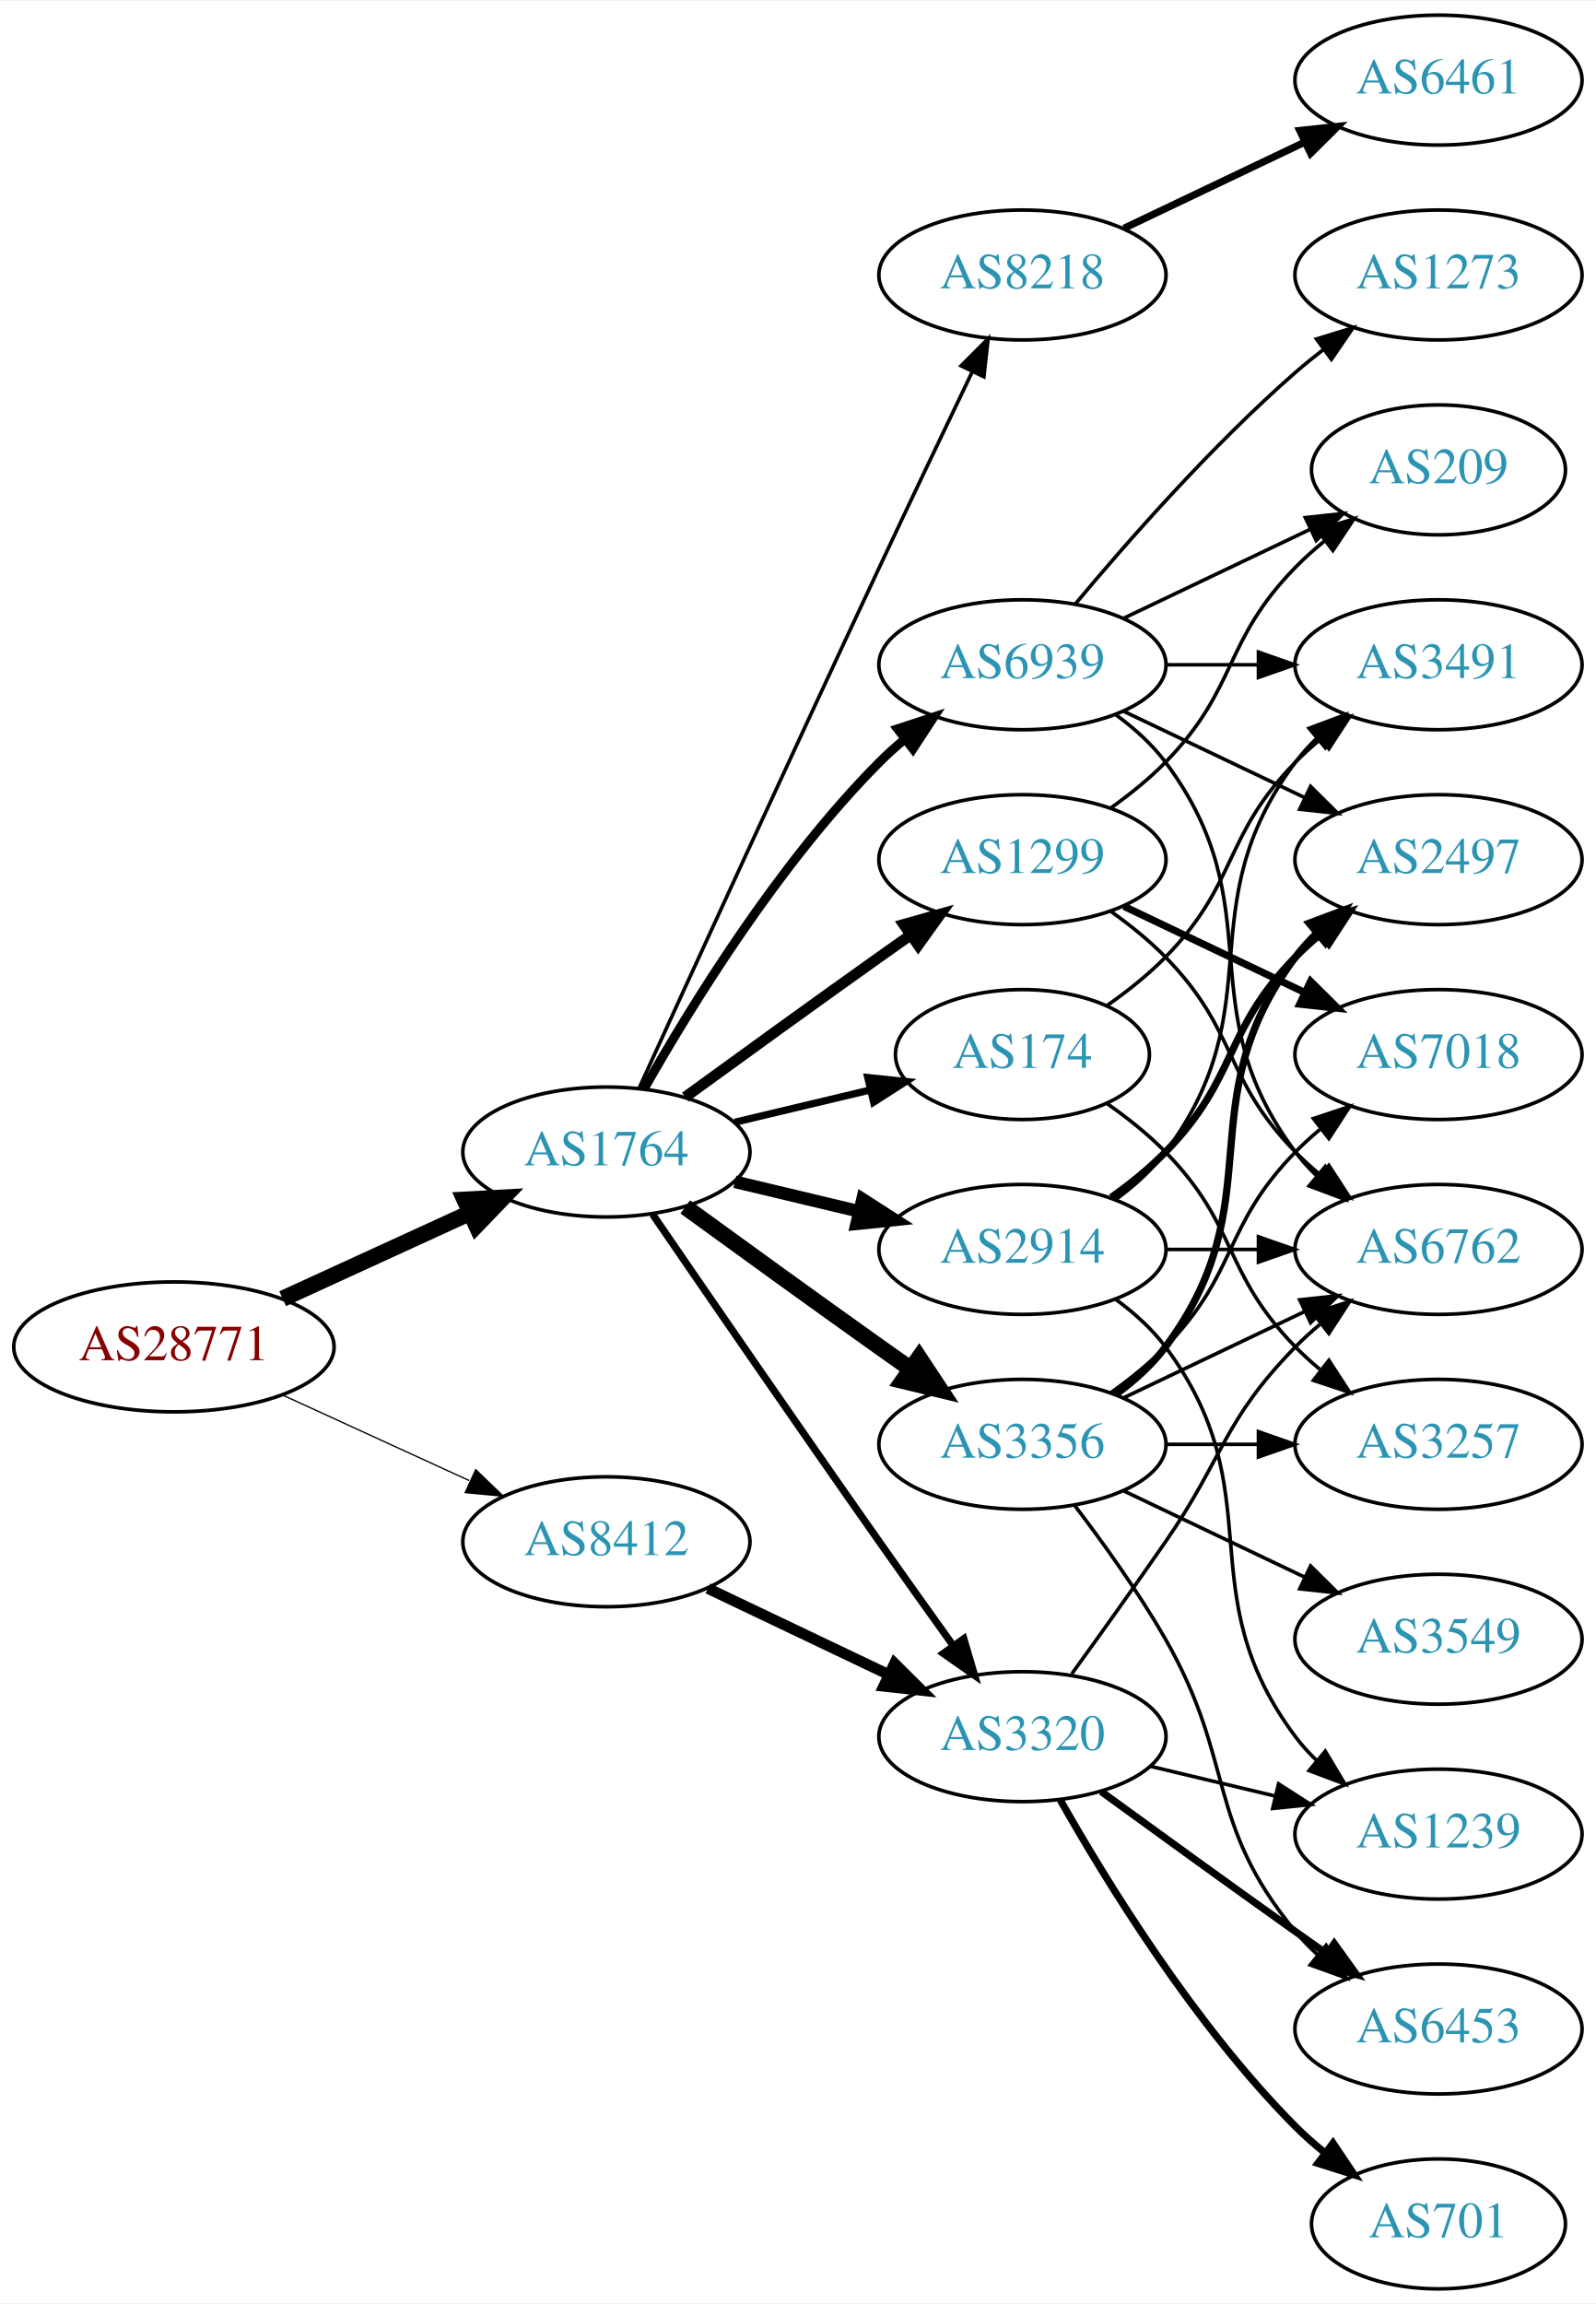
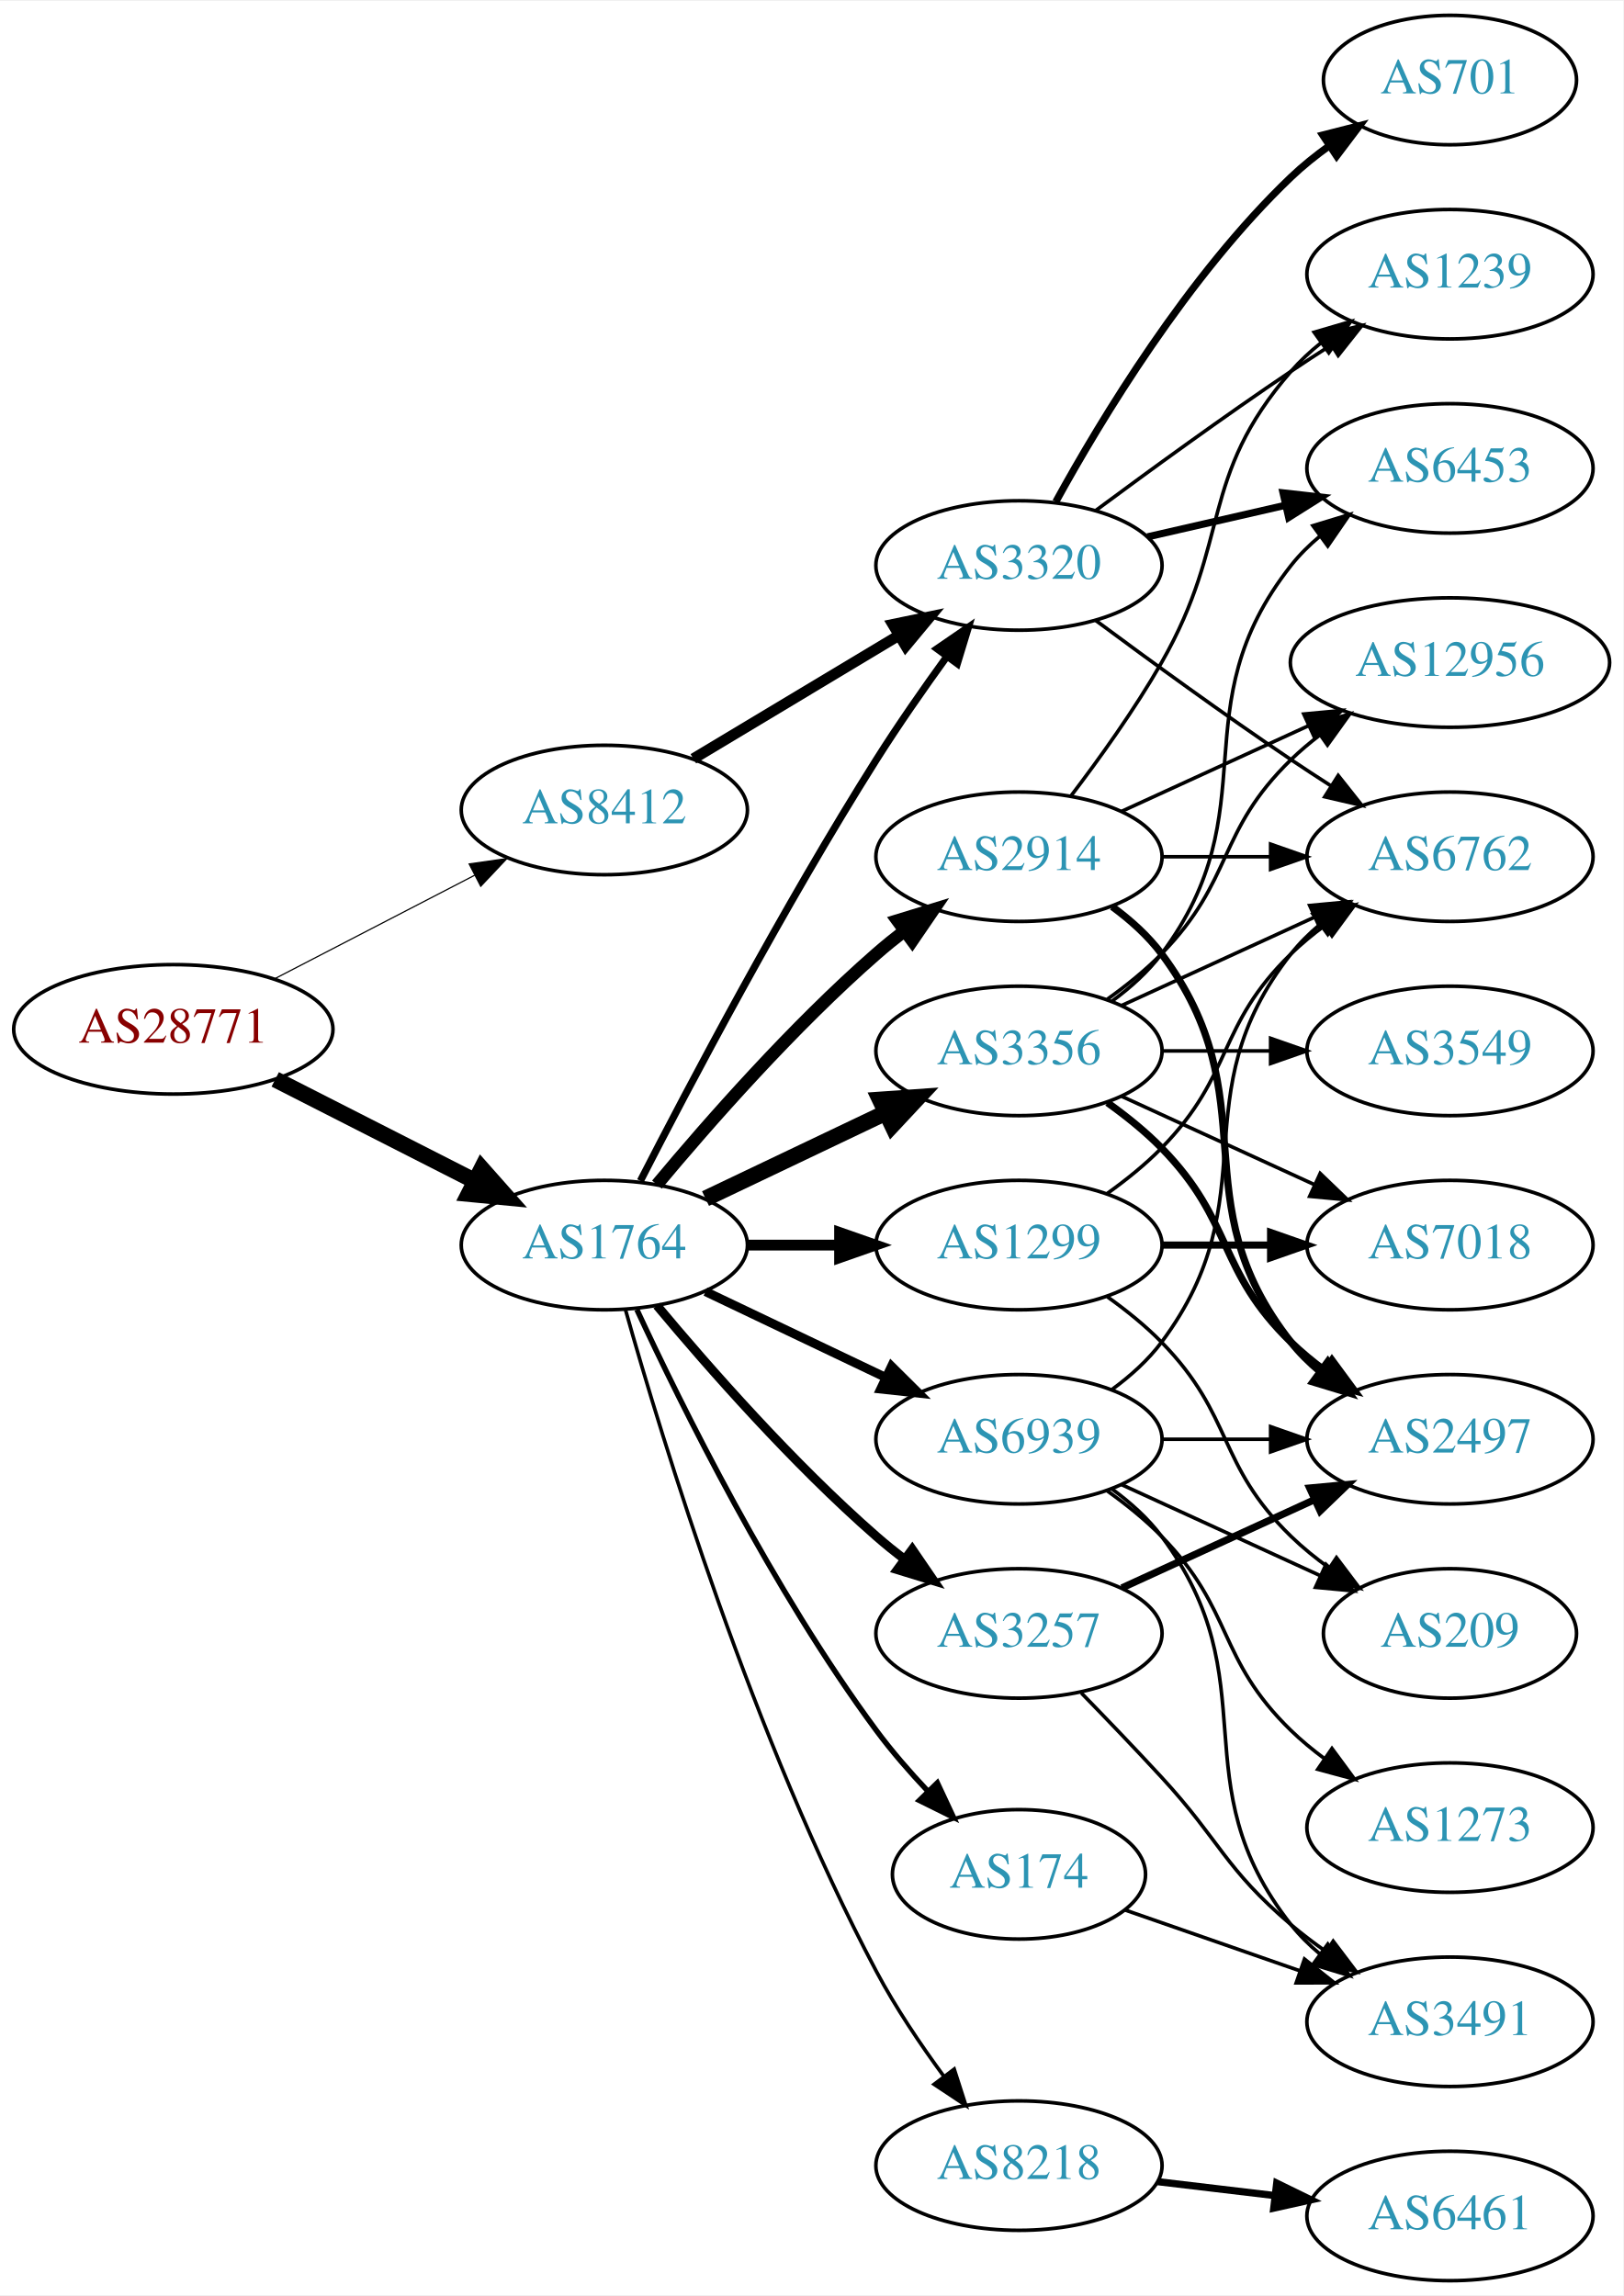
- <svg xmlns="http://www.w3.org/2000/svg" xmlns:xlink="http://www.w3.org/1999/xlink" width="442pt" height="638pt" viewBox="0.00 0.00 442.27 638.00">
+ <svg xmlns="http://www.w3.org/2000/svg" xmlns:xlink="http://www.w3.org/1999/xlink" width="451pt" height="638pt" viewBox="0.00 0.00 451.37 638.00">
  <g id="graph0" class="graph" transform="scale(1 1) rotate(0) translate(4 634)">
-     <polygon fill="white" stroke="none" points="-4,4 -4,-634 438.271,-634 438.271,4 -4,4" />
+     <polygon fill="white" stroke="none" points="-4,4 -4,-634 447.37,-634 447.37,4 -4,4" />
    <g id="node1" class="node">
      <g id="a_node1">
        <a xlink:href="/asn/28771" xlink:title="AS28771 ~ [street address]: Postfach 1 [AT]">
-           <ellipse fill="#ffffff" stroke="black" cx="44.196" cy="-261" rx="44.393" ry="18" />
-           <text text-anchor="middle" x="44.196" y="-257.3" font-family="Times,serif" font-size="14.00" fill="#880000">AS28771</text>
+           <ellipse fill="#ffffff" stroke="black" cx="44.196" cy="-348" rx="44.393" ry="18" />
+           <text text-anchor="middle" x="44.196" y="-344.3" font-family="Times,serif" font-size="14.00" fill="#880000">AS28771</text>
        </a>
      </g>
    </g>
    <g id="node2" class="node">
      <g id="a_node2">
        <a xlink:href="/asn/1764" xlink:title="AS1764 ~ NEXTLAYER-AS [AT]">
-           <ellipse fill="#ffffff" stroke="black" cx="164.039" cy="-315" rx="39.794" ry="18" />
-           <text text-anchor="middle" x="164.039" y="-311.3" font-family="Times,serif" font-size="14.00" fill="#2c94b3">AS1764</text>
+           <ellipse fill="#ffffff" stroke="black" cx="164.039" cy="-288" rx="39.794" ry="18" />
+           <text text-anchor="middle" x="164.039" y="-284.3" font-family="Times,serif" font-size="14.00" fill="#2c94b3">AS1764</text>
        </a>
      </g>
    </g>
    <g id="edge1" class="edge">
-       <path fill="none" stroke="black" stroke-width="4.5" d="M74.326,-274.348C89.937,-281.502 109.335,-290.391 126.007,-298.03" />
-       <polygon fill="black" stroke="black" stroke-width="4.5" points="124.727,-301.775 135.459,-302.362 128.008,-294.616 124.727,-301.775" />
+       <path fill="none" stroke="black" stroke-width="4.5" d="M72.528,-334.084C89.087,-325.653 110.372,-314.815 128.141,-305.768" />
+       <polygon fill="black" stroke="black" stroke-width="4.5" points="129.943,-309.269 137.068,-301.223 126.37,-302.251 129.943,-309.269" />
    </g>
    <g id="node3" class="node">
      <g id="a_node3">
        <a xlink:href="/asn/8412" xlink:title="AS8412 ~ Rennweg 97-99 [AT]">
-           <ellipse fill="#ffffff" stroke="black" cx="164.039" cy="-207" rx="39.794" ry="18" />
-           <text text-anchor="middle" x="164.039" y="-203.3" font-family="Times,serif" font-size="14.00" fill="#2c94b3">AS8412</text>
+           <ellipse fill="#ffffff" stroke="black" cx="164.039" cy="-409" rx="39.794" ry="18" />
+           <text text-anchor="middle" x="164.039" y="-405.3" font-family="Times,serif" font-size="14.00" fill="#2c94b3">AS8412</text>
        </a>
      </g>
    </g>
    <g id="edge2" class="edge">
-       <path fill="none" stroke="black" stroke-width="0.365" d="M74.326,-247.652C89.937,-240.498 109.335,-231.609 126.007,-223.97" />
-       <polygon fill="black" stroke="black" stroke-width="0.365" points="127.826,-226.986 135.459,-219.638 124.91,-220.622 127.826,-226.986" />
+       <path fill="none" stroke="black" stroke-width="0.329" d="M72.231,-361.995C88.781,-370.561 110.133,-381.614 127.974,-390.849" />
+       <polygon fill="black" stroke="black" stroke-width="0.329" points="126.45,-394.001 136.939,-395.49 129.667,-387.785 126.45,-394.001" />
    </g>
    <g id="node4" class="node">
      <g id="a_node4">
-         <a xlink:href="/asn/8218" xlink:title="AS8218 ~ legacy Neotelecoms [FR]">
-           <ellipse fill="#ffffff" stroke="black" cx="279.332" cy="-558" rx="39.794" ry="18" />
-           <text text-anchor="middle" x="279.332" y="-554.3" font-family="Times,serif" font-size="14.00" fill="#2c94b3">AS8218</text>
+         <a xlink:href="/asn/3257" xlink:title="AS3257 ~ GTT [DE]">
+           <ellipse fill="#ffffff" stroke="black" cx="279.332" cy="-180" rx="39.794" ry="18" />
+           <text text-anchor="middle" x="279.332" y="-176.3" font-family="Times,serif" font-size="14.00" fill="#2c94b3">AS3257</text>
        </a>
      </g>
    </g>
    <g id="edge3" class="edge">
-       <path fill="none" stroke="black" d="M173.026,-332.536C186.602,-362.296 215.099,-424.57 239.685,-477 248.176,-495.108 257.868,-515.421 265.422,-531.175" />
-       <polygon fill="black" stroke="black" points="262.337,-532.835 269.82,-540.335 268.647,-529.805 262.337,-532.835" />
+       <path fill="none" stroke="black" stroke-width="2.5" d="M178.669,-271.183C192.951,-254.071 216.498,-227.255 239.685,-207 242.151,-204.846 244.789,-202.706 247.487,-200.628" />
+       <polygon fill="black" stroke="black" stroke-width="2.5" points="249.66,-203.375 255.641,-194.63 245.512,-197.736 249.66,-203.375" />
    </g>
    <g id="node5" class="node">
      <g id="a_node5">
-         <a xlink:href="/asn/2914" xlink:title="AS2914 ~ NTT America, Inc. [US]">
-           <ellipse fill="#ffffff" stroke="black" cx="279.332" cy="-288" rx="39.794" ry="18" />
-           <text text-anchor="middle" x="279.332" y="-284.3" font-family="Times,serif" font-size="14.00" fill="#2c94b3">AS2914</text>
+         <a xlink:href="/asn/3356" xlink:title="AS3356 ~ Level 3 Parent, LLC [US]">
+           <ellipse fill="#ffffff" stroke="black" cx="279.332" cy="-342" rx="39.794" ry="18" />
+           <text text-anchor="middle" x="279.332" y="-338.3" font-family="Times,serif" font-size="14.00" fill="#2c94b3">AS3356</text>
        </a>
      </g>
    </g>
    <g id="edge4" class="edge">
-       <path fill="none" stroke="black" stroke-width="3.5" d="M199.646,-306.752C210.517,-304.162 222.671,-301.265 234.114,-298.538" />
-       <polygon fill="black" stroke="black" stroke-width="3.5" points="235.02,-301.92 243.936,-296.197 233.397,-295.111 235.02,-301.92" />
+       <path fill="none" stroke="black" stroke-width="4.5" d="M192.175,-300.934C207.169,-308.081 225.99,-317.052 242.213,-324.785" />
+       <polygon fill="black" stroke="black" stroke-width="4.5" points="240.695,-328.423 251.417,-329.171 244.084,-321.314 240.695,-328.423" />
    </g>
    <g id="node6" class="node">
      <g id="a_node6">
-         <a xlink:href="/asn/3356" xlink:title="AS3356 ~ Level 3 Parent, LLC [US]">
-           <ellipse fill="#ffffff" stroke="black" cx="279.332" cy="-234" rx="39.794" ry="18" />
-           <text text-anchor="middle" x="279.332" y="-230.3" font-family="Times,serif" font-size="14.00" fill="#2c94b3">AS3356</text>
+         <a xlink:href="/asn/2914" xlink:title="AS2914 ~ NTT America, Inc. [US]">
+           <ellipse fill="#ffffff" stroke="black" cx="279.332" cy="-396" rx="39.794" ry="18" />
+           <text text-anchor="middle" x="279.332" y="-392.3" font-family="Times,serif" font-size="14.00" fill="#2c94b3">AS2914</text>
        </a>
      </g>
    </g>
    <g id="edge5" class="edge">
-       <path fill="none" stroke="black" stroke-width="4.5" d="M185.887,-299.778C200.821,-288.909 221.435,-273.975 239.685,-261 242.506,-258.995 245.449,-256.915 248.397,-254.841" />
-       <polygon fill="black" stroke="black" stroke-width="4.5" points="250.694,-258.039 256.621,-249.074 246.173,-251.591 250.694,-258.039" />
+       <path fill="none" stroke="black" stroke-width="3.5" d="M178.669,-304.817C192.951,-321.929 216.498,-348.745 239.685,-369 242.151,-371.154 244.789,-373.294 247.487,-375.372" />
+       <polygon fill="black" stroke="black" stroke-width="3.5" points="245.512,-378.264 255.641,-381.37 249.66,-372.625 245.512,-378.264" />
    </g>
    <g id="node7" class="node">
      <g id="a_node7">
-         <a xlink:href="/asn/1299" xlink:title="AS1299 ~ Telia Carrier [EU]">
-           <ellipse fill="#ffffff" stroke="black" cx="279.332" cy="-396" rx="39.794" ry="18" />
-           <text text-anchor="middle" x="279.332" y="-392.3" font-family="Times,serif" font-size="14.00" fill="#2c94b3">AS1299</text>
+         <a xlink:href="/asn/174" xlink:title="AS174 ~ Cogent Communications [US]">
+           <ellipse fill="#ffffff" stroke="black" cx="279.332" cy="-113" rx="35.194" ry="18" />
+           <text text-anchor="middle" x="279.332" y="-109.3" font-family="Times,serif" font-size="14.00" fill="#2c94b3">AS174</text>
        </a>
      </g>
    </g>
    <g id="edge6" class="edge">
-       <path fill="none" stroke="black" stroke-width="3" d="M185.887,-330.222C200.821,-341.091 221.435,-356.025 239.685,-369 242.506,-371.005 245.449,-373.085 248.397,-375.159" />
-       <polygon fill="black" stroke="black" stroke-width="3" points="246.424,-378.05 256.621,-380.926 250.443,-372.319 246.424,-378.05" />
+       <path fill="none" stroke="black" stroke-width="1.5" d="M173.085,-270.065C185.484,-243.325 210.867,-191.979 239.685,-153 243.928,-147.262 248.942,-141.503 253.928,-136.213" />
+       <polygon fill="black" stroke="black" stroke-width="1.5" points="256.632,-138.454 261.121,-128.857 251.627,-133.56 256.632,-138.454" />
    </g>
    <g id="node8" class="node">
      <g id="a_node8">
-         <a xlink:href="/asn/3320" xlink:title="AS3320 ~ DTAG [DE]">
-           <ellipse fill="#ffffff" stroke="black" cx="279.332" cy="-153" rx="39.794" ry="18" />
-           <text text-anchor="middle" x="279.332" y="-149.3" font-family="Times,serif" font-size="14.00" fill="#2c94b3">AS3320</text>
+         <a xlink:href="/asn/1299" xlink:title="AS1299 ~ Telia Carrier [EU]">
+           <ellipse fill="#ffffff" stroke="black" cx="279.332" cy="-288" rx="39.794" ry="18" />
+           <text text-anchor="middle" x="279.332" y="-284.3" font-family="Times,serif" font-size="14.00" fill="#2c94b3">AS1299</text>
        </a>
      </g>
    </g>
    <g id="edge7" class="edge">
-       <path fill="none" stroke="black" stroke-width="2" d="M176.846,-297.731C191.489,-276.358 217.262,-238.88 239.685,-207 246.32,-197.567 253.67,-187.261 260.164,-178.205" />
-       <polygon fill="black" stroke="black" stroke-width="2" points="263.085,-180.138 266.076,-169.974 257.399,-176.054 263.085,-180.138" />
+       <path fill="none" stroke="black" stroke-width="3" d="M203.711,-288C211.914,-288 220.678,-288 229.21,-288" />
+       <polygon fill="black" stroke="black" stroke-width="3" points="229.449,-291.5 239.449,-288 229.449,-284.5 229.449,-291.5" />
    </g>
    <g id="node9" class="node">
      <g id="a_node9">
-         <a xlink:href="/asn/174" xlink:title="AS174 ~ Cogent Communications [US]">
-           <ellipse fill="#ffffff" stroke="black" cx="279.332" cy="-342" rx="35.194" ry="18" />
-           <text text-anchor="middle" x="279.332" y="-338.3" font-family="Times,serif" font-size="14.00" fill="#2c94b3">AS174</text>
+         <a xlink:href="/asn/8218" xlink:title="AS8218 ~ legacy Neotelecoms [FR]">
+           <ellipse fill="#ffffff" stroke="black" cx="279.332" cy="-32" rx="39.794" ry="18" />
+           <text text-anchor="middle" x="279.332" y="-28.3" font-family="Times,serif" font-size="14.00" fill="#2c94b3">AS8218</text>
        </a>
      </g>
    </g>
    <g id="edge8" class="edge">
-       <path fill="none" stroke="black" stroke-width="2" d="M199.646,-323.248C211.44,-326.058 224.745,-329.229 237.013,-332.153" />
-       <polygon fill="black" stroke="black" stroke-width="2" points="236.479,-335.624 247.018,-334.537 238.101,-328.814 236.479,-335.624" />
+       <path fill="none" stroke="black" d="M169.916,-270.03C180.097,-233.899 205.53,-150.41 239.685,-86 245.006,-75.966 251.955,-65.658 258.491,-56.772" />
+       <polygon fill="black" stroke="black" points="261.322,-58.831 264.564,-48.745 255.739,-54.608 261.322,-58.831" />
    </g>
    <g id="node10" class="node">
      <g id="a_node10">
-         <a xlink:href="/asn/6939" xlink:title="AS6939 ~ Hurricane Electric LLC [US]">
-           <ellipse fill="#ffffff" stroke="black" cx="279.332" cy="-450" rx="39.794" ry="18" />
-           <text text-anchor="middle" x="279.332" y="-446.3" font-family="Times,serif" font-size="14.00" fill="#2c94b3">AS6939</text>
+         <a xlink:href="/asn/3320" xlink:title="AS3320 ~ DTAG [DE]">
+           <ellipse fill="#ffffff" stroke="black" cx="279.332" cy="-477" rx="39.794" ry="18" />
+           <text text-anchor="middle" x="279.332" y="-473.3" font-family="Times,serif" font-size="14.00" fill="#2c94b3">AS3320</text>
        </a>
      </g>
    </g>
    <g id="edge9" class="edge">
-       <path fill="none" stroke="black" stroke-width="2.5" d="M174.498,-332.49C187.28,-355.096 211.712,-394.886 239.685,-423 241.796,-425.121 244.092,-427.188 246.477,-429.171" />
-       <polygon fill="black" stroke="black" stroke-width="2.5" points="244.73,-432.242 254.793,-435.556 248.993,-426.69 244.73,-432.242" />
-     </g>
-     <g id="edge35" class="edge">
-       <path fill="none" stroke="black" stroke-width="3" d="M192.175,-194.066C207.169,-186.919 225.99,-177.948 242.213,-170.215" />
-       <polygon fill="black" stroke="black" stroke-width="3" points="243.895,-173.291 251.417,-165.829 240.884,-166.972 243.895,-173.291" />
+       <path fill="none" stroke="black" stroke-width="2" d="M174.065,-305.852C187.501,-332.055 213.95,-382.237 239.685,-423 245.748,-432.604 252.868,-442.813 259.333,-451.739" />
+       <polygon fill="black" stroke="black" stroke-width="2" points="256.54,-453.848 265.276,-459.843 262.185,-449.709 256.54,-453.848" />
    </g>
    <g id="node11" class="node">
      <g id="a_node11">
-         <a xlink:href="/asn/6461" xlink:title="AS6461 ~ Zayo Bandwidth [US]">
-           <ellipse fill="#ffffff" stroke="black" cx="394.625" cy="-612" rx="39.794" ry="18" />
-           <text text-anchor="middle" x="394.625" y="-608.3" font-family="Times,serif" font-size="14.00" fill="#2c94b3">AS6461</text>
+         <a xlink:href="/asn/6939" xlink:title="AS6939 ~ Hurricane Electric LLC [US]">
+           <ellipse fill="#ffffff" stroke="black" cx="279.332" cy="-234" rx="39.794" ry="18" />
+           <text text-anchor="middle" x="279.332" y="-230.3" font-family="Times,serif" font-size="14.00" fill="#2c94b3">AS6939</text>
        </a>
      </g>
    </g>
    <g id="edge10" class="edge">
-       <path fill="none" stroke="black" stroke-width="2" d="M307.468,-570.934C322.462,-578.081 341.283,-587.052 357.506,-594.785" />
-       <polygon fill="black" stroke="black" stroke-width="2" points="356.177,-598.028 366.71,-599.171 359.188,-591.709 356.177,-598.028" />
+       <path fill="none" stroke="black" stroke-width="2.5" d="M192.175,-275.066C207.169,-267.919 225.99,-258.948 242.213,-251.215" />
+       <polygon fill="black" stroke="black" stroke-width="2.5" points="243.895,-254.291 251.417,-246.829 240.884,-247.972 243.895,-254.291" />
+     </g>
+     <g id="edge37" class="edge">
+       <path fill="none" stroke="black" stroke-width="3" d="M188.789,-423.255C205.405,-433.229 227.801,-446.671 246.038,-457.617" />
+       <polygon fill="black" stroke="black" stroke-width="3" points="244.238,-460.618 254.613,-462.764 247.84,-454.616 244.238,-460.618" />
+     </g>
+     <g id="node13" class="node">
+       <g id="a_node13">
+         <a xlink:href="/asn/2497" xlink:title="AS2497 ~ Internet Initiative Japan Inc. [JP]">
+           <ellipse fill="#ffffff" stroke="black" cx="399.174" cy="-234" rx="39.794" ry="18" />
+           <text text-anchor="middle" x="399.174" y="-230.3" font-family="Times,serif" font-size="14.00" fill="#2c94b3">AS2497</text>
+         </a>
+       </g>
+     </g>
+     <g id="edge17" class="edge">
+       <path fill="none" stroke="black" stroke-width="2" d="M307.96,-192.661C323.917,-199.973 344.188,-209.261 361.471,-217.181" />
+       <polygon fill="black" stroke="black" stroke-width="2" points="360.169,-220.435 370.718,-221.419 363.085,-214.071 360.169,-220.435" />
+     </g>
+     <g id="node18" class="node">
+       <g id="a_node18">
+         <a xlink:href="/asn/3491" xlink:title="AS3491 ~ PCCW Global, Inc. [US]">
+           <ellipse fill="#ffffff" stroke="black" cx="399.174" cy="-72" rx="39.794" ry="18" />
+           <text text-anchor="middle" x="399.174" y="-68.3" font-family="Times,serif" font-size="14.00" fill="#2c94b3">AS3491</text>
+         </a>
+       </g>
+     </g>
+     <g id="edge18" class="edge">
+       <path fill="none" stroke="black" d="M296.682,-163.432C303.634,-156.296 311.782,-147.812 318.978,-140 335.408,-122.164 336.5,-114.704 354.978,-99 358,-96.432 361.289,-93.935 364.658,-91.563" />
+       <polygon fill="black" stroke="black" points="366.703,-94.406 373.093,-85.955 362.828,-88.577 366.703,-94.406" />
    </g>
    <g id="node12" class="node">
      <g id="a_node12">
        <a xlink:href="/asn/6762" xlink:title="AS6762 ~ TELECOM ITALIA SPARKLE S.p.A. [IT]">
-           <ellipse fill="#ffffff" stroke="black" cx="394.625" cy="-288" rx="39.794" ry="18" />
-           <text text-anchor="middle" x="394.625" y="-284.3" font-family="Times,serif" font-size="14.00" fill="#2c94b3">AS6762</text>
-         </a>
-       </g>
-     </g>
-     <g id="edge21" class="edge">
-       <path fill="none" stroke="black" d="M319.004,-288C327.207,-288 335.971,-288 344.503,-288" />
-       <polygon fill="black" stroke="black" points="344.742,-291.5 354.742,-288 344.742,-284.5 344.742,-291.5" />
+           <ellipse fill="#ffffff" stroke="black" cx="399.174" cy="-396" rx="39.794" ry="18" />
+           <text text-anchor="middle" x="399.174" y="-392.3" font-family="Times,serif" font-size="14.00" fill="#2c94b3">AS6762</text>
+         </a>
+       </g>
+     </g>
+     <g id="edge11" class="edge">
+       <path fill="none" stroke="black" d="M307.96,-354.661C323.917,-361.973 344.188,-371.261 361.471,-379.181" />
+       <polygon fill="black" stroke="black" points="360.169,-382.435 370.718,-383.419 363.085,-376.071 360.169,-382.435" />
+     </g>
+     <g id="edge12" class="edge">
+       <path fill="none" stroke="black" stroke-width="2" d="M303.926,-327.611C309.182,-323.852 314.513,-319.563 318.978,-315 339.151,-294.383 334.285,-281.094 354.978,-261 357.823,-258.237 360.997,-255.614 364.297,-253.166" />
+       <polygon fill="black" stroke="black" stroke-width="2" points="366.363,-255.994 372.645,-247.462 362.414,-250.214 366.363,-255.994" />
+     </g>
+     <g id="node14" class="node">
+       <g id="a_node14">
+         <a xlink:href="/asn/6453" xlink:title="AS6453 ~ TATA COMMUNICATIONS (AMERICA) INC [US]">
+           <ellipse fill="#ffffff" stroke="black" cx="399.174" cy="-504" rx="39.794" ry="18" />
+           <text text-anchor="middle" x="399.174" y="-500.3" font-family="Times,serif" font-size="14.00" fill="#2c94b3">AS6453</text>
+         </a>
+       </g>
+     </g>
+     <g id="edge13" class="edge">
+       <path fill="none" stroke="black" d="M305.262,-355.882C310.338,-359.611 315.256,-364.016 318.978,-369 349.249,-409.542 323.679,-437.246 354.978,-477 357.303,-479.953 360.047,-482.67 363.006,-485.147" />
+       <polygon fill="black" stroke="black" points="361.065,-488.064 371.203,-491.145 365.199,-482.415 361.065,-488.064" />
+     </g>
+     <g id="node15" class="node">
+       <g id="a_node15">
+         <a xlink:href="/asn/7018" xlink:title="AS7018 ~ AT&amp;T Services, Inc. [US]">
+           <ellipse fill="#ffffff" stroke="black" cx="399.174" cy="-288" rx="39.794" ry="18" />
+           <text text-anchor="middle" x="399.174" y="-284.3" font-family="Times,serif" font-size="14.00" fill="#2c94b3">AS7018</text>
+         </a>
+       </g>
+     </g>
+     <g id="edge14" class="edge">
+       <path fill="none" stroke="black" d="M307.96,-329.339C323.917,-322.027 344.188,-312.739 361.471,-304.819" />
+       <polygon fill="black" stroke="black" points="363.085,-307.929 370.718,-300.581 360.169,-301.565 363.085,-307.929" />
+     </g>
+     <g id="node16" class="node">
+       <g id="a_node16">
+         <a xlink:href="/asn/3549" xlink:title="AS3549 ~ Level 3 Parent, LLC [US]">
+           <ellipse fill="#ffffff" stroke="black" cx="399.174" cy="-342" rx="39.794" ry="18" />
+           <text text-anchor="middle" x="399.174" y="-338.3" font-family="Times,serif" font-size="14.00" fill="#2c94b3">AS3549</text>
+         </a>
+       </g>
+     </g>
+     <g id="edge15" class="edge">
+       <path fill="none" stroke="black" d="M319.244,-342C328.798,-342 339.147,-342 349.11,-342" />
+       <polygon fill="black" stroke="black" points="349.302,-345.5 359.302,-342 349.302,-338.5 349.302,-345.5" />
    </g>
    <g id="node17" class="node">
      <g id="a_node17">
-         <a xlink:href="/asn/2497" xlink:title="AS2497 ~ Internet Initiative Japan Inc. [JP]">
-           <ellipse fill="#ffffff" stroke="black" cx="394.625" cy="-396" rx="39.794" ry="18" />
-           <text text-anchor="middle" x="394.625" y="-392.3" font-family="Times,serif" font-size="14.00" fill="#2c94b3">AS2497</text>
-         </a>
-       </g>
+         <a xlink:href="/asn/12956" xlink:title="AS12956 ~ TELXIUS [ES]">
+           <ellipse fill="#ffffff" stroke="black" cx="399.174" cy="-450" rx="44.393" ry="18" />
+           <text text-anchor="middle" x="399.174" y="-446.3" font-family="Times,serif" font-size="14.00" fill="#2c94b3">AS12956</text>
+         </a>
+       </g>
+     </g>
+     <g id="edge16" class="edge">
+       <path fill="none" stroke="black" d="M303.926,-356.389C309.182,-360.148 314.513,-364.437 318.978,-369 339.151,-389.617 334.285,-402.906 354.978,-423 357.464,-425.414 360.202,-427.722 363.055,-429.9" />
+       <polygon fill="black" stroke="black" points="361.092,-432.798 371.291,-435.671 365.11,-427.066 361.092,-432.798" />
+     </g>
+     <g id="edge19" class="edge">
+       <path fill="none" stroke="black" d="M319.244,-396C328.798,-396 339.147,-396 349.11,-396" />
+       <polygon fill="black" stroke="black" points="349.302,-399.5 359.302,-396 349.302,-392.5 349.302,-399.5" />
+     </g>
+     <g id="edge20" class="edge">
+       <path fill="none" stroke="black" stroke-width="2" d="M305.262,-382.118C310.338,-378.389 315.256,-373.984 318.978,-369 349.249,-328.458 323.679,-300.754 354.978,-261 357.303,-258.047 360.047,-255.33 363.006,-252.853" />
+       <polygon fill="black" stroke="black" stroke-width="2" points="365.199,-255.585 371.203,-246.855 361.065,-249.936 365.199,-255.585" />
    </g>
    <g id="edge22" class="edge">
-       <path fill="none" stroke="black" stroke-width="2" d="M303.926,-302.389C309.182,-306.148 314.513,-310.437 318.978,-315 339.151,-335.617 334.806,-348.383 354.978,-369 357.071,-371.139 359.354,-373.218 361.731,-375.21" />
-       <polygon fill="black" stroke="black" stroke-width="2" points="359.974,-378.275 370.031,-381.611 364.249,-372.732 359.974,-378.275" />
+       <path fill="none" stroke="black" d="M307.96,-408.661C323.458,-415.762 343.025,-424.728 359.971,-432.494" />
+       <polygon fill="black" stroke="black" points="358.525,-435.681 369.074,-436.665 361.441,-429.317 358.525,-435.681" />
    </g>
    <g id="node19" class="node">
      <g id="a_node19">
-         <a xlink:href="/asn/3491" xlink:title="AS3491 ~ PCCW Global, Inc. [US]">
-           <ellipse fill="#ffffff" stroke="black" cx="394.625" cy="-450" rx="39.794" ry="18" />
-           <text text-anchor="middle" x="394.625" y="-446.3" font-family="Times,serif" font-size="14.00" fill="#2c94b3">AS3491</text>
-         </a>
-       </g>
-     </g>
-     <g id="edge20" class="edge">
-       <path fill="none" stroke="black" d="M305.262,-301.882C310.338,-305.611 315.256,-310.016 318.978,-315 349.249,-355.542 324.707,-382.458 354.978,-423 356.723,-425.336 358.73,-427.545 360.893,-429.617" />
-       <polygon fill="black" stroke="black" points="358.771,-432.405 368.694,-436.118 363.253,-427.027 358.771,-432.405" />
+         <a xlink:href="/asn/1239" xlink:title="AS1239 ~ Sprint [US]">
+           <ellipse fill="#ffffff" stroke="black" cx="399.174" cy="-558" rx="39.794" ry="18" />
+           <text text-anchor="middle" x="399.174" y="-554.3" font-family="Times,serif" font-size="14.00" fill="#2c94b3">AS1239</text>
+         </a>
+       </g>
+     </g>
+     <g id="edge21" class="edge">
+       <path fill="none" stroke="black" d="M293.793,-412.913C301.686,-423.27 311.535,-436.992 318.978,-450 338.543,-484.194 329.144,-501.258 354.978,-531 357.443,-533.838 360.28,-536.477 363.297,-538.906" />
+       <polygon fill="black" stroke="black" points="361.408,-541.858 371.575,-544.836 365.484,-536.167 361.408,-541.858" />
+     </g>
+     <g id="edge23" class="edge">
+       <path fill="none" stroke="black" d="M308.858,-103.075C323.412,-98.011 341.372,-91.763 357.362,-86.2" />
+       <polygon fill="black" stroke="black" points="358.72,-89.433 367.015,-82.841 356.42,-82.821 358.72,-89.433" />
+     </g>
+     <g id="edge26" class="edge">
+       <path fill="none" stroke="black" d="M303.926,-302.389C309.182,-306.148 314.513,-310.437 318.978,-315 339.151,-335.617 334.285,-348.906 354.978,-369 357.823,-371.763 360.997,-374.386 364.297,-376.834" />
+       <polygon fill="black" stroke="black" points="362.414,-379.786 372.645,-382.538 366.363,-374.006 362.414,-379.786" />
+     </g>
+     <g id="edge25" class="edge">
+       <path fill="none" stroke="black" stroke-width="2" d="M319.244,-288C328.798,-288 339.147,-288 349.11,-288" />
+       <polygon fill="black" stroke="black" stroke-width="2" points="349.302,-291.5 359.302,-288 349.302,-284.5 349.302,-291.5" />
+     </g>
+     <g id="node21" class="node">
+       <g id="a_node21">
+         <a xlink:href="/asn/209" xlink:title="AS209 ~ CenturyLink Communications, LLC [US]">
+           <ellipse fill="#ffffff" stroke="black" cx="399.174" cy="-180" rx="35.194" ry="18" />
+           <text text-anchor="middle" x="399.174" y="-176.3" font-family="Times,serif" font-size="14.00" fill="#2c94b3">AS209</text>
+         </a>
+       </g>
+     </g>
+     <g id="edge27" class="edge">
+       <path fill="none" stroke="black" d="M303.926,-273.611C309.182,-269.852 314.513,-265.563 318.978,-261 339.151,-240.383 334.285,-227.094 354.978,-207 358.206,-203.866 361.857,-200.911 365.635,-198.188" />
+       <polygon fill="black" stroke="black" points="367.614,-201.075 373.995,-192.617 363.732,-195.25 367.614,-201.075" />
    </g>
    <g id="node20" class="node">
      <g id="a_node20">
-         <a xlink:href="/asn/1239" xlink:title="AS1239 ~ Sprint [US]">
-           <ellipse fill="#ffffff" stroke="black" cx="394.625" cy="-126" rx="39.794" ry="18" />
-           <text text-anchor="middle" x="394.625" y="-122.3" font-family="Times,serif" font-size="14.00" fill="#2c94b3">AS1239</text>
-         </a>
-       </g>
-     </g>
-     <g id="edge23" class="edge">
-       <path fill="none" stroke="black" d="M305.262,-274.118C310.338,-270.389 315.256,-265.984 318.978,-261 349.249,-220.458 324.707,-193.542 354.978,-153 356.723,-150.664 358.73,-148.455 360.893,-146.383" />
-       <polygon fill="black" stroke="black" points="363.253,-148.973 368.694,-139.882 358.771,-143.595 363.253,-148.973" />
-     </g>
-     <g id="edge11" class="edge">
-       <path fill="none" stroke="black" d="M307.468,-246.934C322.462,-254.081 341.283,-263.052 357.506,-270.785" />
-       <polygon fill="black" stroke="black" points="356.177,-274.028 366.71,-275.171 359.188,-267.709 356.177,-274.028" />
-     </g>
-     <g id="node13" class="node">
-       <g id="a_node13">
-         <a xlink:href="/asn/3257" xlink:title="AS3257 ~ GTT [DE]">
-           <ellipse fill="#ffffff" stroke="black" cx="394.625" cy="-234" rx="39.794" ry="18" />
-           <text text-anchor="middle" x="394.625" y="-230.3" font-family="Times,serif" font-size="14.00" fill="#2c94b3">AS3257</text>
-         </a>
-       </g>
-     </g>
-     <g id="edge12" class="edge">
-       <path fill="none" stroke="black" d="M319.004,-234C327.207,-234 335.971,-234 344.503,-234" />
-       <polygon fill="black" stroke="black" points="344.742,-237.5 354.742,-234 344.742,-230.5 344.742,-237.5" />
-     </g>
-     <g id="node14" class="node">
-       <g id="a_node14">
-         <a xlink:href="/asn/3549" xlink:title="AS3549 ~ Level 3 Parent, LLC [US]">
-           <ellipse fill="#ffffff" stroke="black" cx="394.625" cy="-180" rx="39.794" ry="18" />
-           <text text-anchor="middle" x="394.625" y="-176.3" font-family="Times,serif" font-size="14.00" fill="#2c94b3">AS3549</text>
-         </a>
-       </g>
-     </g>
-     <g id="edge13" class="edge">
-       <path fill="none" stroke="black" d="M307.468,-221.066C322.462,-213.919 341.283,-204.948 357.506,-197.215" />
-       <polygon fill="black" stroke="black" points="359.188,-200.291 366.71,-192.829 356.177,-193.972 359.188,-200.291" />
-     </g>
-     <g id="node15" class="node">
-       <g id="a_node15">
-         <a xlink:href="/asn/6453" xlink:title="AS6453 ~ TATA COMMUNICATIONS (AMERICA) INC [US]">
-           <ellipse fill="#ffffff" stroke="black" cx="394.625" cy="-72" rx="39.794" ry="18" />
-           <text text-anchor="middle" x="394.625" y="-68.3" font-family="Times,serif" font-size="14.00" fill="#2c94b3">AS6453</text>
-         </a>
-       </g>
-     </g>
-     <g id="edge14" class="edge">
-       <path fill="none" stroke="black" d="M293.793,-217.087C301.686,-206.73 311.535,-193.008 318.978,-180 338.543,-145.806 329.913,-129.394 354.978,-99 356.833,-96.751 358.92,-94.604 361.139,-92.576" />
-       <polygon fill="black" stroke="black" points="363.488,-95.177 369.044,-86.156 359.075,-89.744 363.488,-95.177" />
-     </g>
-     <g id="node16" class="node">
-       <g id="a_node16">
-         <a xlink:href="/asn/7018" xlink:title="AS7018 ~ AT&amp;T Services, Inc. [US]">
-           <ellipse fill="#ffffff" stroke="black" cx="394.625" cy="-342" rx="39.794" ry="18" />
-           <text text-anchor="middle" x="394.625" y="-338.3" font-family="Times,serif" font-size="14.00" fill="#2c94b3">AS7018</text>
-         </a>
-       </g>
-     </g>
-     <g id="edge15" class="edge">
-       <path fill="none" stroke="black" d="M303.926,-248.389C309.182,-252.148 314.513,-256.437 318.978,-261 339.151,-281.617 334.806,-294.383 354.978,-315 357.071,-317.139 359.354,-319.218 361.731,-321.21" />
-       <polygon fill="black" stroke="black" points="359.974,-324.275 370.031,-327.611 364.249,-318.732 359.974,-324.275" />
-     </g>
-     <g id="edge16" class="edge">
-       <path fill="none" stroke="black" stroke-width="2" d="M305.262,-247.882C310.338,-251.611 315.256,-256.016 318.978,-261 349.249,-301.542 324.707,-328.458 354.978,-369 356.723,-371.336 358.73,-373.545 360.893,-375.617" />
-       <polygon fill="black" stroke="black" stroke-width="2" points="358.771,-378.405 368.694,-382.118 363.253,-373.027 358.771,-378.405" />
-     </g>
-     <g id="edge17" class="edge">
-       <path fill="none" stroke="black" d="M303.926,-381.611C309.182,-377.852 314.513,-373.563 318.978,-369 339.151,-348.383 334.806,-335.617 354.978,-315 357.071,-312.861 359.354,-310.782 361.731,-308.79" />
-       <polygon fill="black" stroke="black" points="364.249,-311.268 370.031,-302.389 359.974,-305.725 364.249,-311.268" />
-     </g>
-     <g id="edge18" class="edge">
-       <path fill="none" stroke="black" stroke-width="2" d="M307.468,-383.066C322.462,-375.919 341.283,-366.948 357.506,-359.215" />
-       <polygon fill="black" stroke="black" stroke-width="2" points="359.188,-362.291 366.71,-354.829 356.177,-355.972 359.188,-362.291" />
-     </g>
-     <g id="node18" class="node">
-       <g id="a_node18">
-         <a xlink:href="/asn/209" xlink:title="AS209 ~ CenturyLink Communications, LLC [US]">
-           <ellipse fill="#ffffff" stroke="black" cx="394.625" cy="-504" rx="35.194" ry="18" />
-           <text text-anchor="middle" x="394.625" y="-500.3" font-family="Times,serif" font-size="14.00" fill="#2c94b3">AS209</text>
-         </a>
-       </g>
-     </g>
-     <g id="edge19" class="edge">
-       <path fill="none" stroke="black" d="M303.926,-410.389C309.182,-414.148 314.513,-418.437 318.978,-423 339.151,-443.617 334.806,-456.383 354.978,-477 357.457,-479.534 360.204,-481.983 363.056,-484.304" />
-       <polygon fill="black" stroke="black" points="361.148,-487.248 371.242,-490.468 365.359,-481.657 361.148,-487.248" />
-     </g>
-     <g id="edge27" class="edge">
-       <path fill="none" stroke="black" d="M293.011,-170.406C300.626,-180.937 310.459,-194.67 318.978,-207 335.374,-230.731 334.806,-240.383 354.978,-261 357.071,-263.139 359.354,-265.218 361.731,-267.21" />
-       <polygon fill="black" stroke="black" points="359.974,-270.275 370.031,-273.611 364.249,-264.732 359.974,-270.275" />
-     </g>
-     <g id="edge25" class="edge">
-       <path fill="none" stroke="black" stroke-width="2" d="M301.18,-137.778C316.114,-126.909 336.727,-111.975 354.978,-99 357.799,-96.995 360.742,-94.915 363.69,-92.841" />
-       <polygon fill="black" stroke="black" stroke-width="2" points="365.736,-95.681 371.914,-87.074 361.717,-89.95 365.736,-95.681" />
+         <a xlink:href="/asn/6461" xlink:title="AS6461 ~ Zayo Bandwidth [US]">
+           <ellipse fill="#ffffff" stroke="black" cx="399.174" cy="-18" rx="39.794" ry="18" />
+           <text text-anchor="middle" x="399.174" y="-14.3" font-family="Times,serif" font-size="14.00" fill="#2c94b3">AS6461</text>
+         </a>
+       </g>
    </g>
    <g id="edge24" class="edge">
-       <path fill="none" stroke="black" d="M314.939,-144.752C325.81,-142.162 337.964,-139.265 349.407,-136.538" />
-       <polygon fill="black" stroke="black" points="350.313,-139.92 359.229,-134.197 348.69,-133.111 350.313,-139.92" />
-     </g>
-     <g id="node21" class="node">
-       <g id="a_node21">
-         <a xlink:href="/asn/701" xlink:title="AS701 ~ UUNET [US]">
-           <ellipse fill="#ffffff" stroke="black" cx="394.625" cy="-18" rx="35.194" ry="18" />
-           <text text-anchor="middle" x="394.625" y="-14.3" font-family="Times,serif" font-size="14.00" fill="#2c94b3">AS701</text>
-         </a>
-       </g>
-     </g>
-     <g id="edge26" class="edge">
-       <path fill="none" stroke="black" stroke-width="2" d="M289.791,-135.51C302.573,-112.904 327.005,-73.114 354.978,-45 357.478,-42.487 360.239,-40.051 363.1,-37.739" />
-       <polygon fill="black" stroke="black" stroke-width="2" points="365.401,-40.389 371.297,-31.587 361.198,-34.79 365.401,-40.389" />
+       <path fill="none" stroke="black" stroke-width="2" d="M317.942,-27.532C328.253,-26.307 339.57,-24.962 350.37,-23.679" />
+       <polygon fill="black" stroke="black" stroke-width="2" points="351,-27.129 360.517,-22.474 350.174,-20.178 351,-27.129" />
+     </g>
+     <g id="edge31" class="edge">
+       <path fill="none" stroke="black" d="M300.662,-461.723C315.524,-450.696 336.269,-435.593 354.978,-423 358.527,-420.611 362.277,-418.161 366.026,-415.758" />
+       <polygon fill="black" stroke="black" points="368.094,-418.591 374.674,-410.288 364.352,-412.675 368.094,-418.591" />
+     </g>
+     <g id="edge30" class="edge">
+       <path fill="none" stroke="black" stroke-width="2" d="M315.051,-484.955C327.051,-487.704 340.672,-490.825 353.364,-493.733" />
+       <polygon fill="black" stroke="black" stroke-width="2" points="352.767,-497.187 363.296,-496.009 354.33,-490.364 352.767,-497.187" />
    </g>
    <g id="edge29" class="edge">
-       <path fill="none" stroke="black" d="M302.714,-328.468C308.356,-324.51 314.17,-319.914 318.978,-315 339.151,-294.383 334.806,-281.617 354.978,-261 357.071,-258.861 359.354,-256.782 361.731,-254.79" />
-       <polygon fill="black" stroke="black" points="364.249,-257.268 370.031,-248.389 359.974,-251.725 364.249,-257.268" />
-     </g>
-     <g id="edge28" class="edge">
-       <path fill="none" stroke="black" d="M302.714,-355.532C308.356,-359.49 314.17,-364.086 318.978,-369 339.151,-389.617 334.806,-402.383 354.978,-423 357.071,-425.139 359.354,-427.218 361.731,-429.21" />
-       <polygon fill="black" stroke="black" points="359.974,-432.275 370.031,-435.611 364.249,-426.732 359.974,-432.275" />
-     </g>
-     <g id="edge32" class="edge">
-       <path fill="none" stroke="black" d="M305.262,-436.118C310.338,-432.389 315.256,-427.984 318.978,-423 349.249,-382.458 324.707,-355.542 354.978,-315 356.723,-312.664 358.73,-310.455 360.893,-308.383" />
-       <polygon fill="black" stroke="black" points="363.253,-310.973 368.694,-301.882 358.771,-305.595 363.253,-310.973" />
-     </g>
-     <g id="edge31" class="edge">
-       <path fill="none" stroke="black" d="M307.468,-437.066C322.462,-429.919 341.283,-420.948 357.506,-413.215" />
-       <polygon fill="black" stroke="black" points="359.188,-416.291 366.71,-408.829 356.177,-409.972 359.188,-416.291" />
-     </g>
-     <g id="edge33" class="edge">
-       <path fill="none" stroke="black" d="M307.468,-462.934C322.9,-470.29 342.385,-479.577 358.92,-487.459" />
-       <polygon fill="black" stroke="black" points="357.729,-490.768 368.262,-491.911 360.741,-484.449 357.729,-490.768" />
-     </g>
-     <g id="edge34" class="edge">
-       <path fill="none" stroke="black" d="M319.004,-450C327.207,-450 335.971,-450 344.503,-450" />
-       <polygon fill="black" stroke="black" points="344.742,-453.5 354.742,-450 344.742,-446.5 344.742,-453.5" />
+       <path fill="none" stroke="black" d="M300.662,-492.277C315.524,-503.304 336.269,-518.407 354.978,-531 358.527,-533.389 362.277,-535.839 366.026,-538.242" />
+       <polygon fill="black" stroke="black" points="364.352,-541.325 374.674,-543.712 368.094,-535.409 364.352,-541.325" />
    </g>
    <g id="node22" class="node">
      <g id="a_node22">
+         <a xlink:href="/asn/701" xlink:title="AS701 ~ UUNET [US]">
+           <ellipse fill="#ffffff" stroke="black" cx="399.174" cy="-612" rx="35.194" ry="18" />
+           <text text-anchor="middle" x="399.174" y="-608.3" font-family="Times,serif" font-size="14.00" fill="#2c94b3">AS701</text>
+         </a>
+       </g>
+     </g>
+     <g id="edge28" class="edge">
+       <path fill="none" stroke="black" stroke-width="2" d="M289.573,-494.713C302.118,-517.561 326.295,-557.611 354.978,-585 358.232,-588.107 361.899,-591.046 365.685,-593.76" />
+       <polygon fill="black" stroke="black" stroke-width="2" points="363.788,-596.701 374.054,-599.322 367.663,-590.872 363.788,-596.701" />
+     </g>
+     <g id="edge34" class="edge">
+       <path fill="none" stroke="black" d="M305.262,-247.882C310.338,-251.611 315.256,-256.016 318.978,-261 349.249,-301.542 323.679,-329.246 354.978,-369 357.303,-371.953 360.047,-374.67 363.006,-377.147" />
+       <polygon fill="black" stroke="black" points="361.065,-380.064 371.203,-383.145 365.199,-374.415 361.065,-380.064" />
+     </g>
+     <g id="edge33" class="edge">
+       <path fill="none" stroke="black" d="M319.244,-234C328.798,-234 339.147,-234 349.11,-234" />
+       <polygon fill="black" stroke="black" points="349.302,-237.5 359.302,-234 349.302,-230.5 349.302,-237.5" />
+     </g>
+     <g id="edge35" class="edge">
+       <path fill="none" stroke="black" d="M305.262,-220.118C310.338,-216.389 315.256,-211.984 318.978,-207 349.249,-166.458 323.679,-138.754 354.978,-99 357.303,-96.047 360.047,-93.33 363.006,-90.853" />
+       <polygon fill="black" stroke="black" points="365.199,-93.585 371.203,-84.855 361.065,-87.936 365.199,-93.585" />
+     </g>
+     <g id="edge32" class="edge">
+       <path fill="none" stroke="black" d="M307.96,-221.339C324.377,-213.817 345.358,-204.202 362.955,-196.139" />
+       <polygon fill="black" stroke="black" points="364.7,-199.189 372.332,-191.842 361.783,-192.826 364.7,-199.189" />
+     </g>
+     <g id="node23" class="node">
+       <g id="a_node23">
        <a xlink:href="/asn/1273" xlink:title="AS1273 ~ Vodafone Group PLC [EU]">
-           <ellipse fill="#ffffff" stroke="black" cx="394.625" cy="-558" rx="39.794" ry="18" />
-           <text text-anchor="middle" x="394.625" y="-554.3" font-family="Times,serif" font-size="14.00" fill="#2c94b3">AS1273</text>
-         </a>
-       </g>
-     </g>
-     <g id="edge30" class="edge">
-       <path fill="none" stroke="black" d="M293.962,-466.817C308.244,-483.929 331.791,-510.745 354.978,-531 357.444,-533.154 360.082,-535.294 362.78,-537.372" />
-       <polygon fill="black" stroke="black" points="360.805,-540.264 370.934,-543.37 364.953,-534.625 360.805,-540.264" />
+           <ellipse fill="#ffffff" stroke="black" cx="399.174" cy="-126" rx="39.794" ry="18" />
+           <text text-anchor="middle" x="399.174" y="-122.3" font-family="Times,serif" font-size="14.00" fill="#2c94b3">AS1273</text>
+         </a>
+       </g>
+     </g>
+     <g id="edge36" class="edge">
+       <path fill="none" stroke="black" d="M303.926,-219.611C309.182,-215.852 314.513,-211.563 318.978,-207 339.151,-186.383 334.285,-173.094 354.978,-153 357.823,-150.237 360.997,-147.614 364.297,-145.166" />
+       <polygon fill="black" stroke="black" points="366.363,-147.994 372.645,-139.462 362.414,-142.214 366.363,-147.994" />
    </g>
  </g>
</svg>
